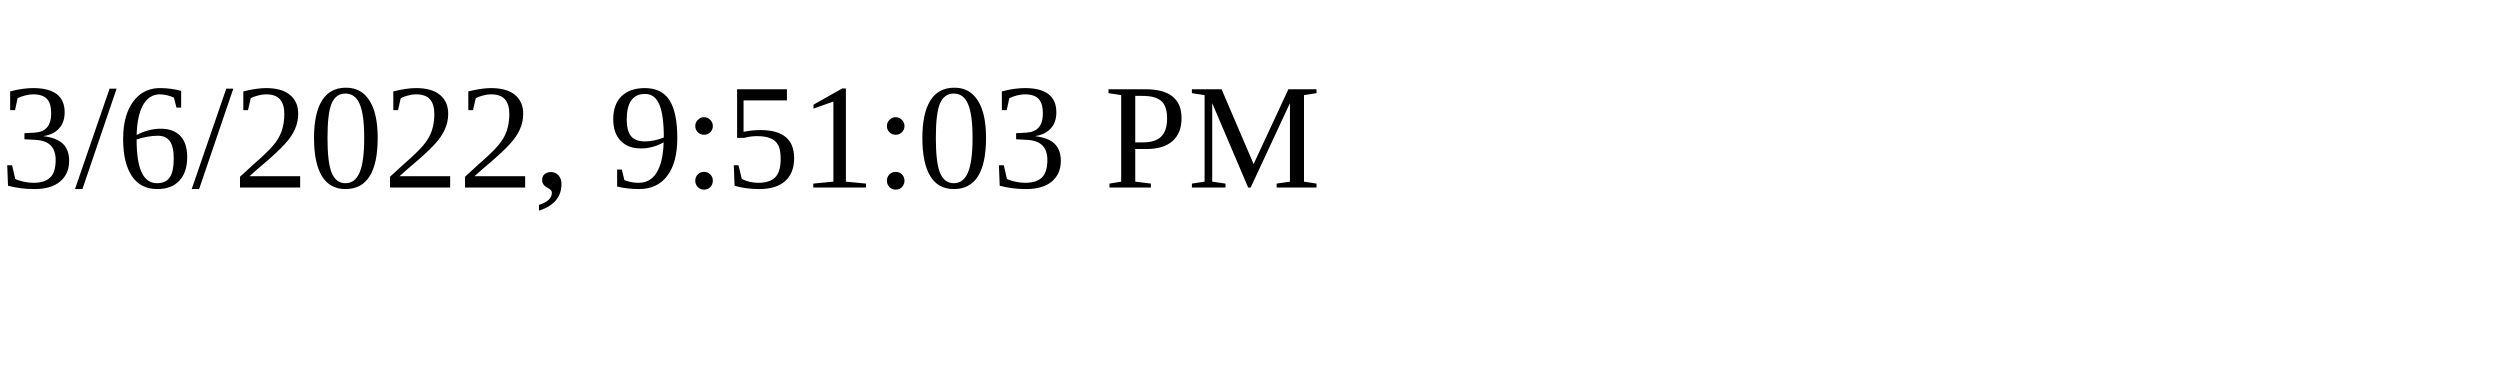
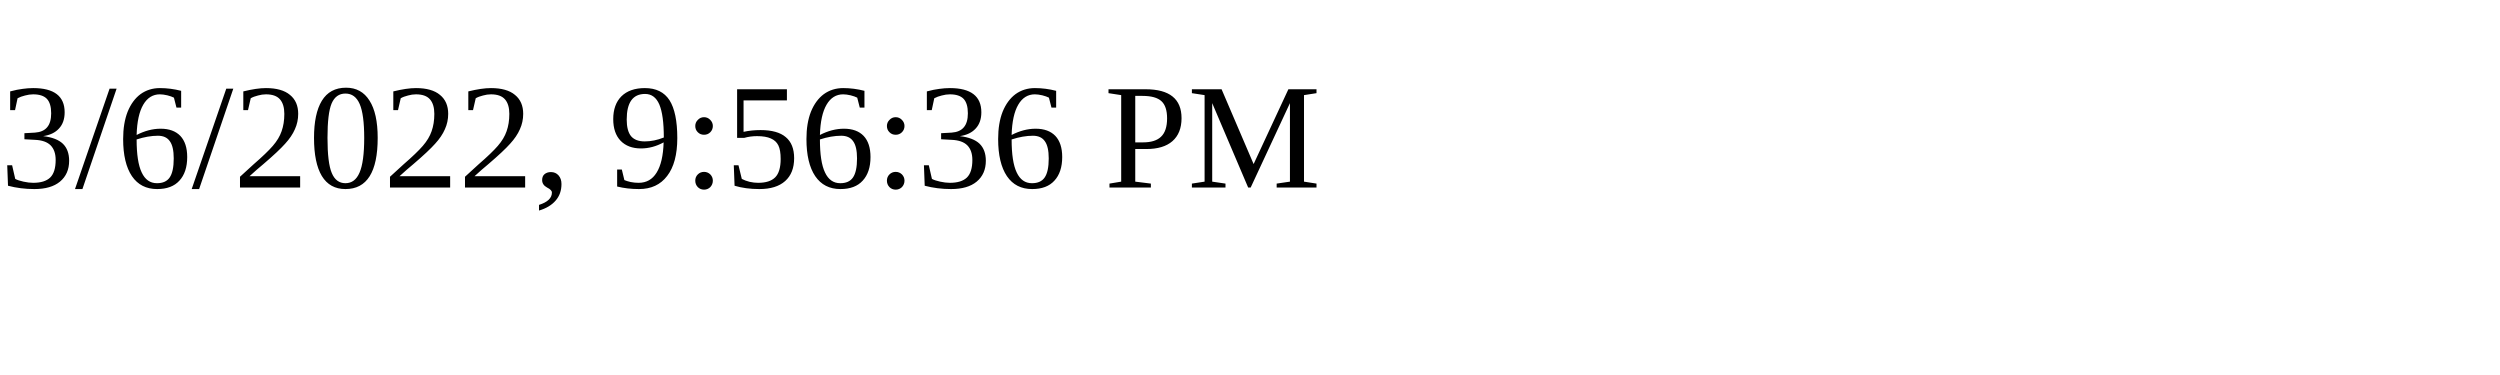
<svg xmlns="http://www.w3.org/2000/svg" height="30" width="200">
-   <text x="0" y="15">3/6/2022, 9:51:03 PM</text>
+   <text x="0" y="15">3/6/2022, 9:56:36 PM</text>
</svg>
